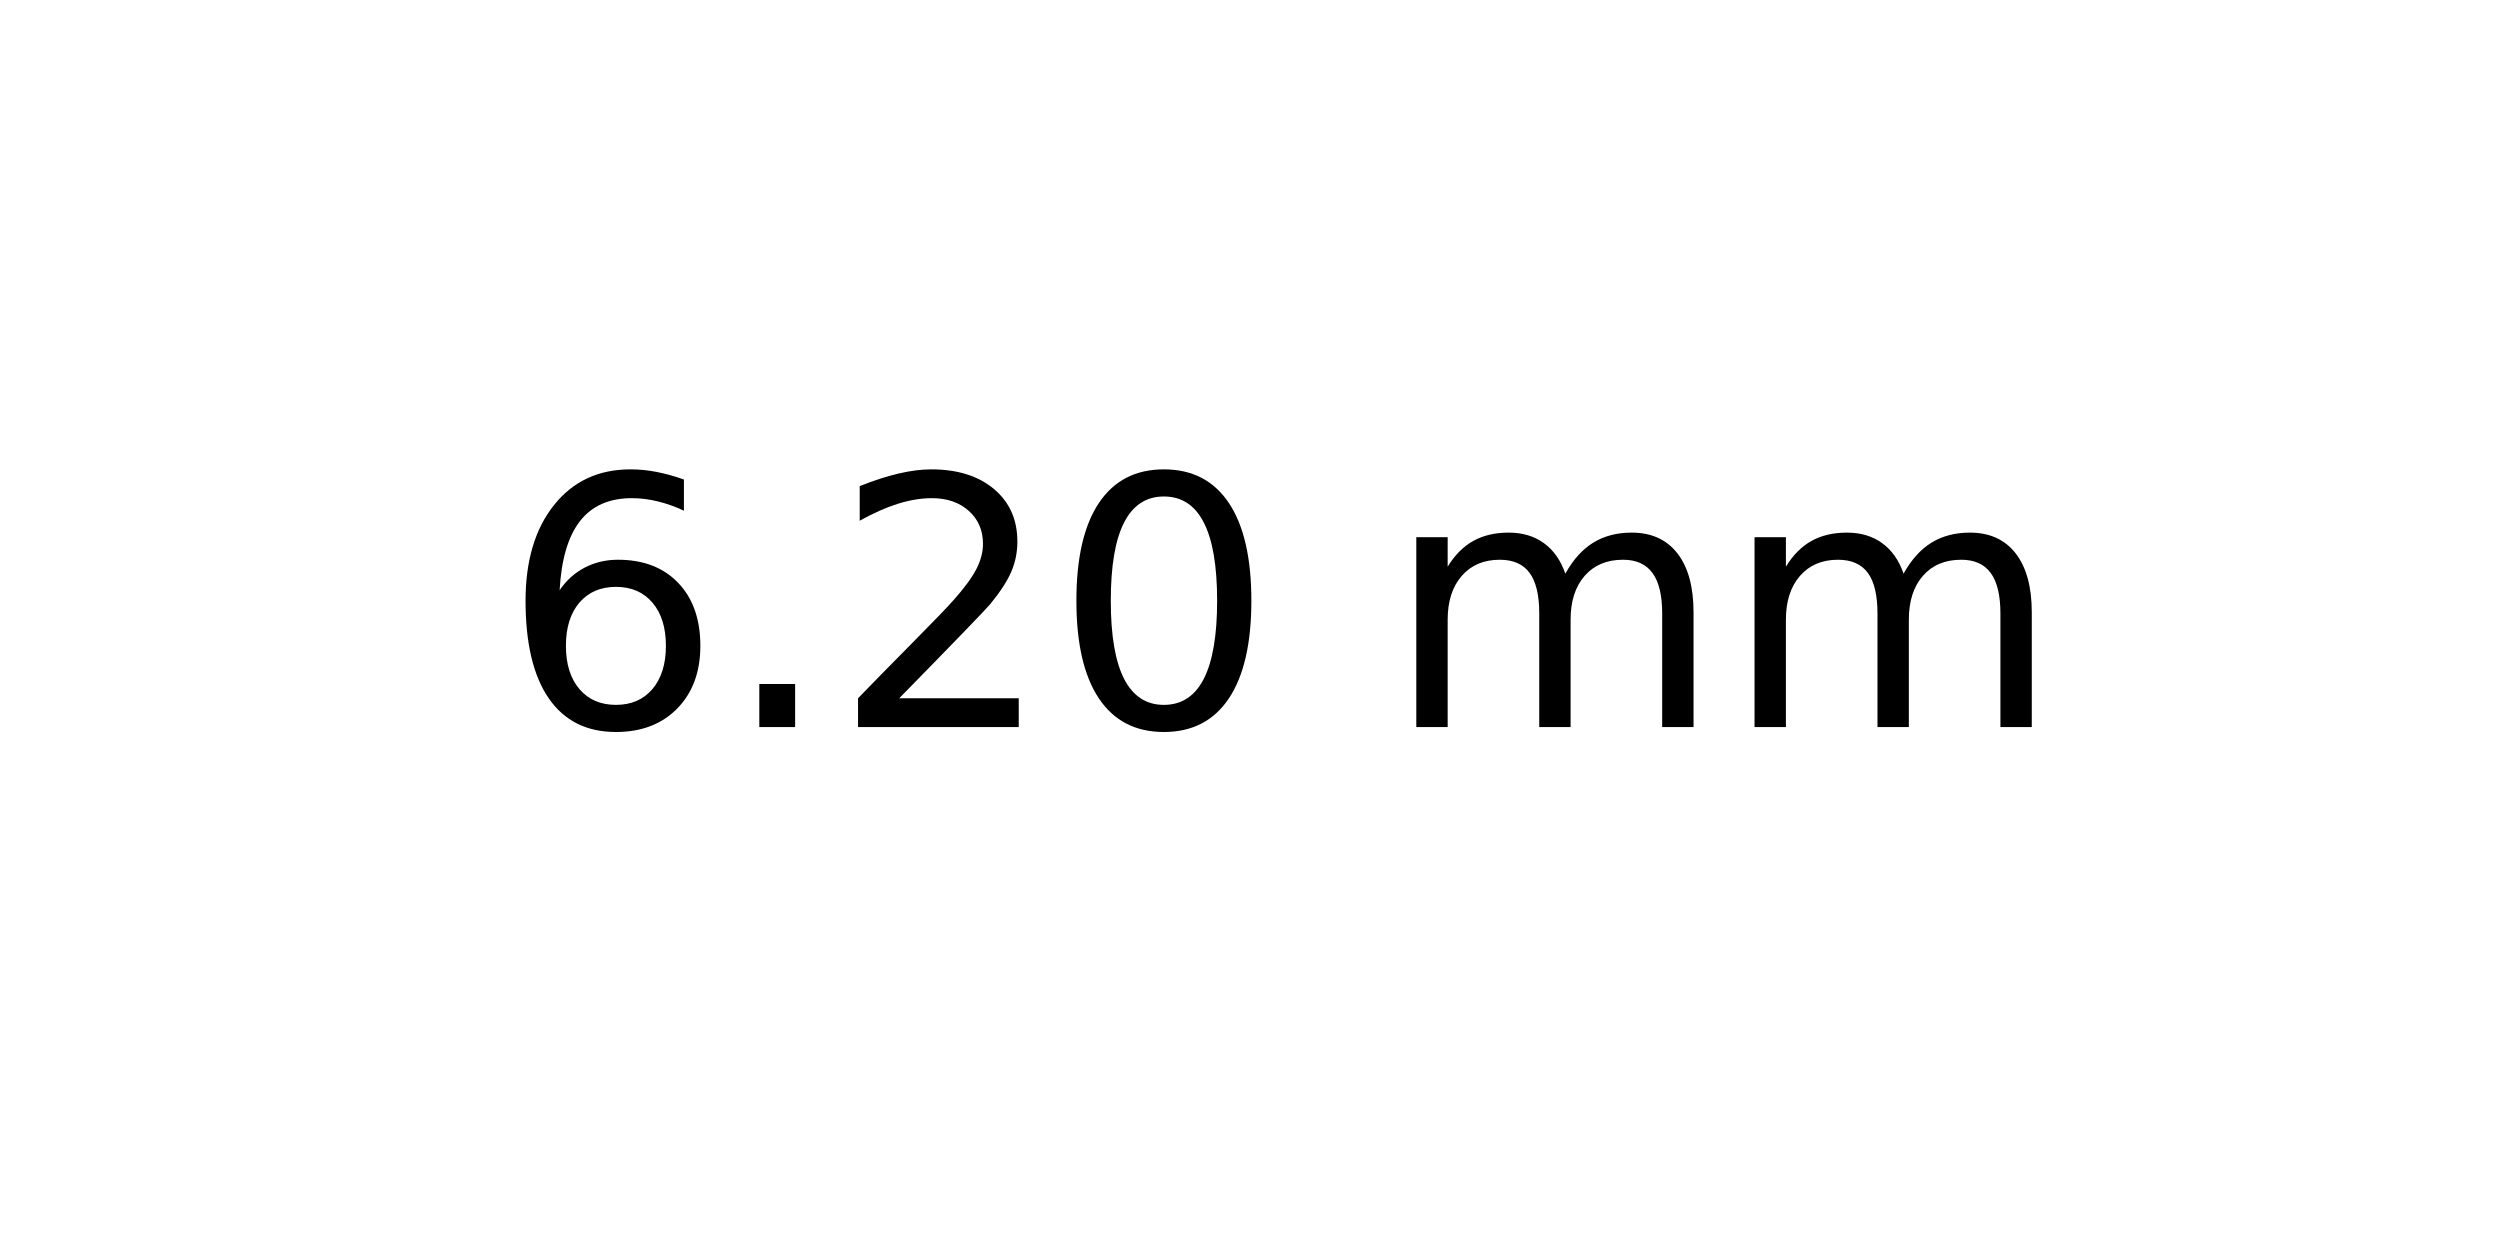
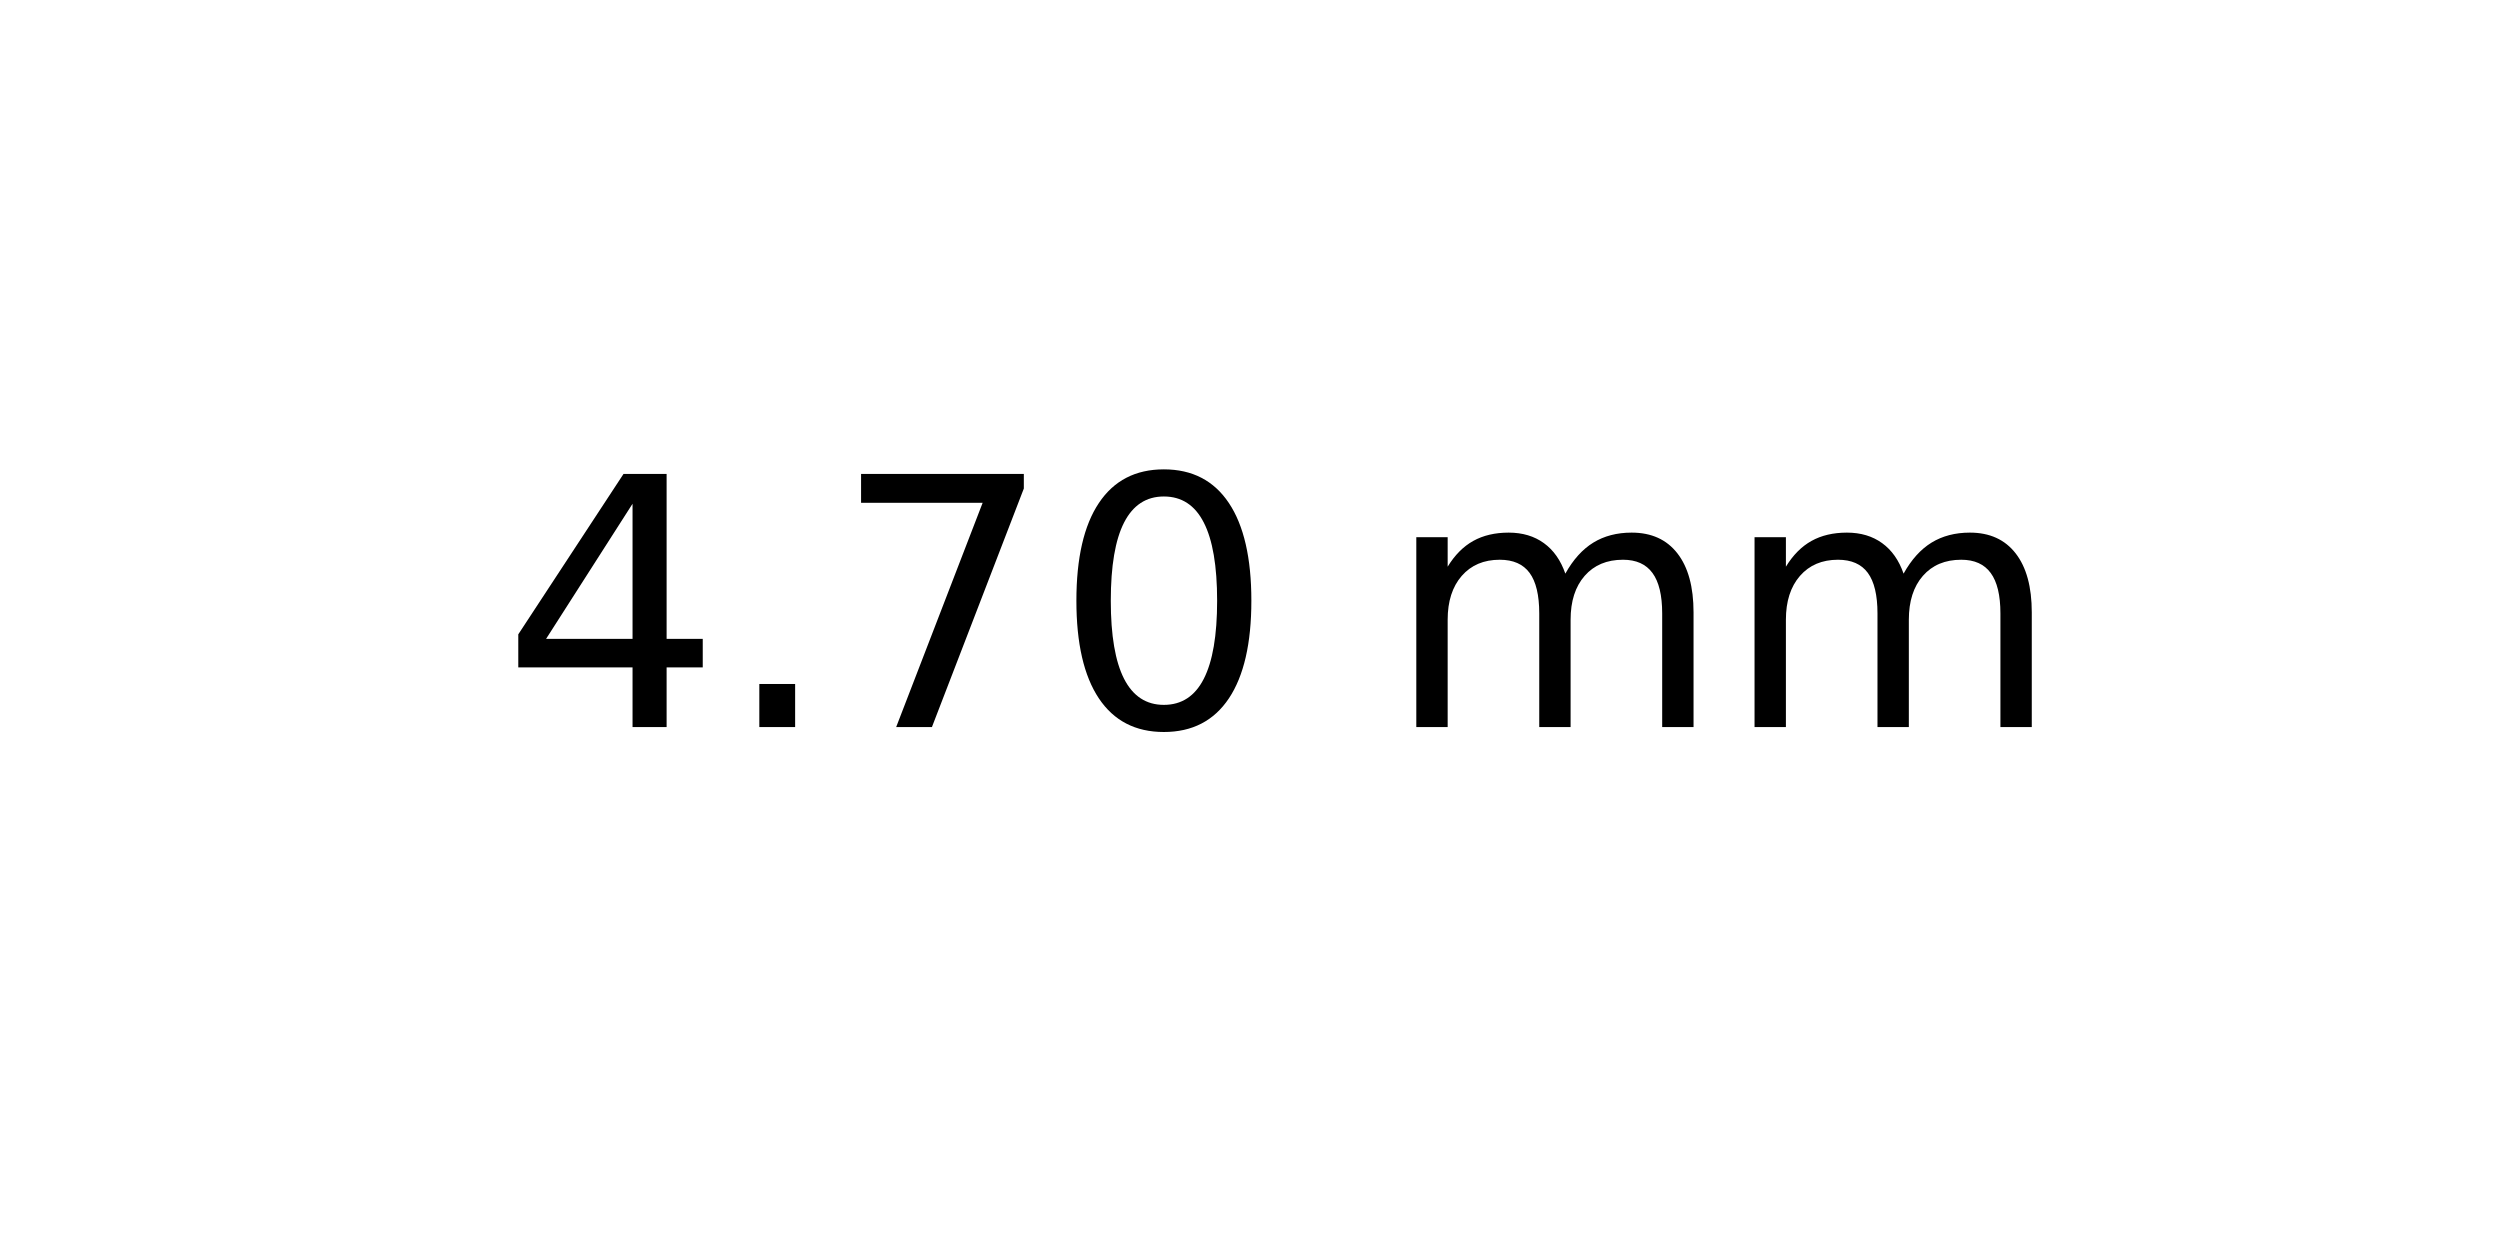
<svg xmlns="http://www.w3.org/2000/svg" xmlns:xlink="http://www.w3.org/1999/xlink" width="72pt" height="36pt" viewBox="0 0 72 36" version="1.1">
  <defs>
    <style type="text/css">*{stroke-linejoin: round; stroke-linecap: butt}</style>
  </defs>
  <g id="figure_1">
    <g id="axes_1">
      <g id="text_1">
        <g transform="translate(14.4375 20.93937) scale(0.1 -0.1)">
          <defs>
-             <path id="DejaVuSans-36" d="M 2113 2584  Q 1688 2584 1439 2293  Q 1191 2003 1191 1497  Q 1191 994 1439 701  Q 1688 409 2113 409  Q 2538 409 2786 701  Q 3034 994 3034 1497  Q 3034 2003 2786 2293  Q 2538 2584 2113 2584  z M 3366 4563  L 3366 3988  Q 3128 4100 2886 4159  Q 2644 4219 2406 4219  Q 1781 4219 1451 3797  Q 1122 3375 1075 2522  Q 1259 2794 1537 2939  Q 1816 3084 2150 3084  Q 2853 3084 3261 2657  Q 3669 2231 3669 1497  Q 3669 778 3244 343  Q 2819 -91 2113 -91  Q 1303 -91 875 529  Q 447 1150 447 2328  Q 447 3434 972 4092  Q 1497 4750 2381 4750  Q 2619 4750 2861 4703  Q 3103 4656 3366 4563  z " transform="scale(0.015625)" />
+             <path id="DejaVuSans-34" d="M 2419 4116  L 825 1625  L 2419 1625  L 2419 4116  z M 2253 4666  L 3047 4666  L 3047 1625  L 3713 1625  L 3713 1100  L 3047 1100  L 3047 0  L 2419 0  L 2419 1100  L 313 1100  L 313 1709  L 2253 4666  z " transform="scale(0.015625)" />
            <path id="DejaVuSans-2e" d="M 684 794  L 1344 794  L 1344 0  L 684 0  L 684 794  z " transform="scale(0.015625)" />
-             <path id="DejaVuSans-32" d="M 1228 531  L 3431 531  L 3431 0  L 469 0  L 469 531  Q 828 903 1448 1529  Q 2069 2156 2228 2338  Q 2531 2678 2651 2914  Q 2772 3150 2772 3378  Q 2772 3750 2511 3984  Q 2250 4219 1831 4219  Q 1534 4219 1204 4116  Q 875 4013 500 3803  L 500 4441  Q 881 4594 1212 4672  Q 1544 4750 1819 4750  Q 2544 4750 2975 4387  Q 3406 4025 3406 3419  Q 3406 3131 3298 2873  Q 3191 2616 2906 2266  Q 2828 2175 2409 1742  Q 1991 1309 1228 531  z " transform="scale(0.015625)" />
+             <path id="DejaVuSans-37" d="M 525 4666  L 3525 4666  L 3525 4397  L 1831 0  L 1172 0  L 2766 4134  L 525 4134  L 525 4666  z " transform="scale(0.015625)" />
            <path id="DejaVuSans-30" d="M 2034 4250  Q 1547 4250 1301 3770  Q 1056 3291 1056 2328  Q 1056 1369 1301 889  Q 1547 409 2034 409  Q 2525 409 2770 889  Q 3016 1369 3016 2328  Q 3016 3291 2770 3770  Q 2525 4250 2034 4250  z M 2034 4750  Q 2819 4750 3233 4129  Q 3647 3509 3647 2328  Q 3647 1150 3233 529  Q 2819 -91 2034 -91  Q 1250 -91 836 529  Q 422 1150 422 2328  Q 422 3509 836 4129  Q 1250 4750 2034 4750  z " transform="scale(0.015625)" />
            <path id="DejaVuSans-20" transform="scale(0.015625)" />
            <path id="DejaVuSans-6d" d="M 3328 2828  Q 3544 3216 3844 3400  Q 4144 3584 4550 3584  Q 5097 3584 5394 3201  Q 5691 2819 5691 2113  L 5691 0  L 5113 0  L 5113 2094  Q 5113 2597 4934 2840  Q 4756 3084 4391 3084  Q 3944 3084 3684 2787  Q 3425 2491 3425 1978  L 3425 0  L 2847 0  L 2847 2094  Q 2847 2600 2669 2842  Q 2491 3084 2119 3084  Q 1678 3084 1418 2786  Q 1159 2488 1159 1978  L 1159 0  L 581 0  L 581 3500  L 1159 3500  L 1159 2956  Q 1356 3278 1631 3431  Q 1906 3584 2284 3584  Q 2666 3584 2933 3390  Q 3200 3197 3328 2828  z " transform="scale(0.015625)" />
          </defs>
-           <use xlink:href="#DejaVuSans-36" />
+           <use xlink:href="#DejaVuSans-34" />
          <use xlink:href="#DejaVuSans-2e" x="63.623" />
-           <use xlink:href="#DejaVuSans-32" x="95.41" />
+           <use xlink:href="#DejaVuSans-37" x="95.41" />
          <use xlink:href="#DejaVuSans-30" x="159.033" />
          <use xlink:href="#DejaVuSans-20" x="222.656" />
          <use xlink:href="#DejaVuSans-6d" x="254.443" />
          <use xlink:href="#DejaVuSans-6d" x="351.855" />
        </g>
      </g>
    </g>
  </g>
</svg>
